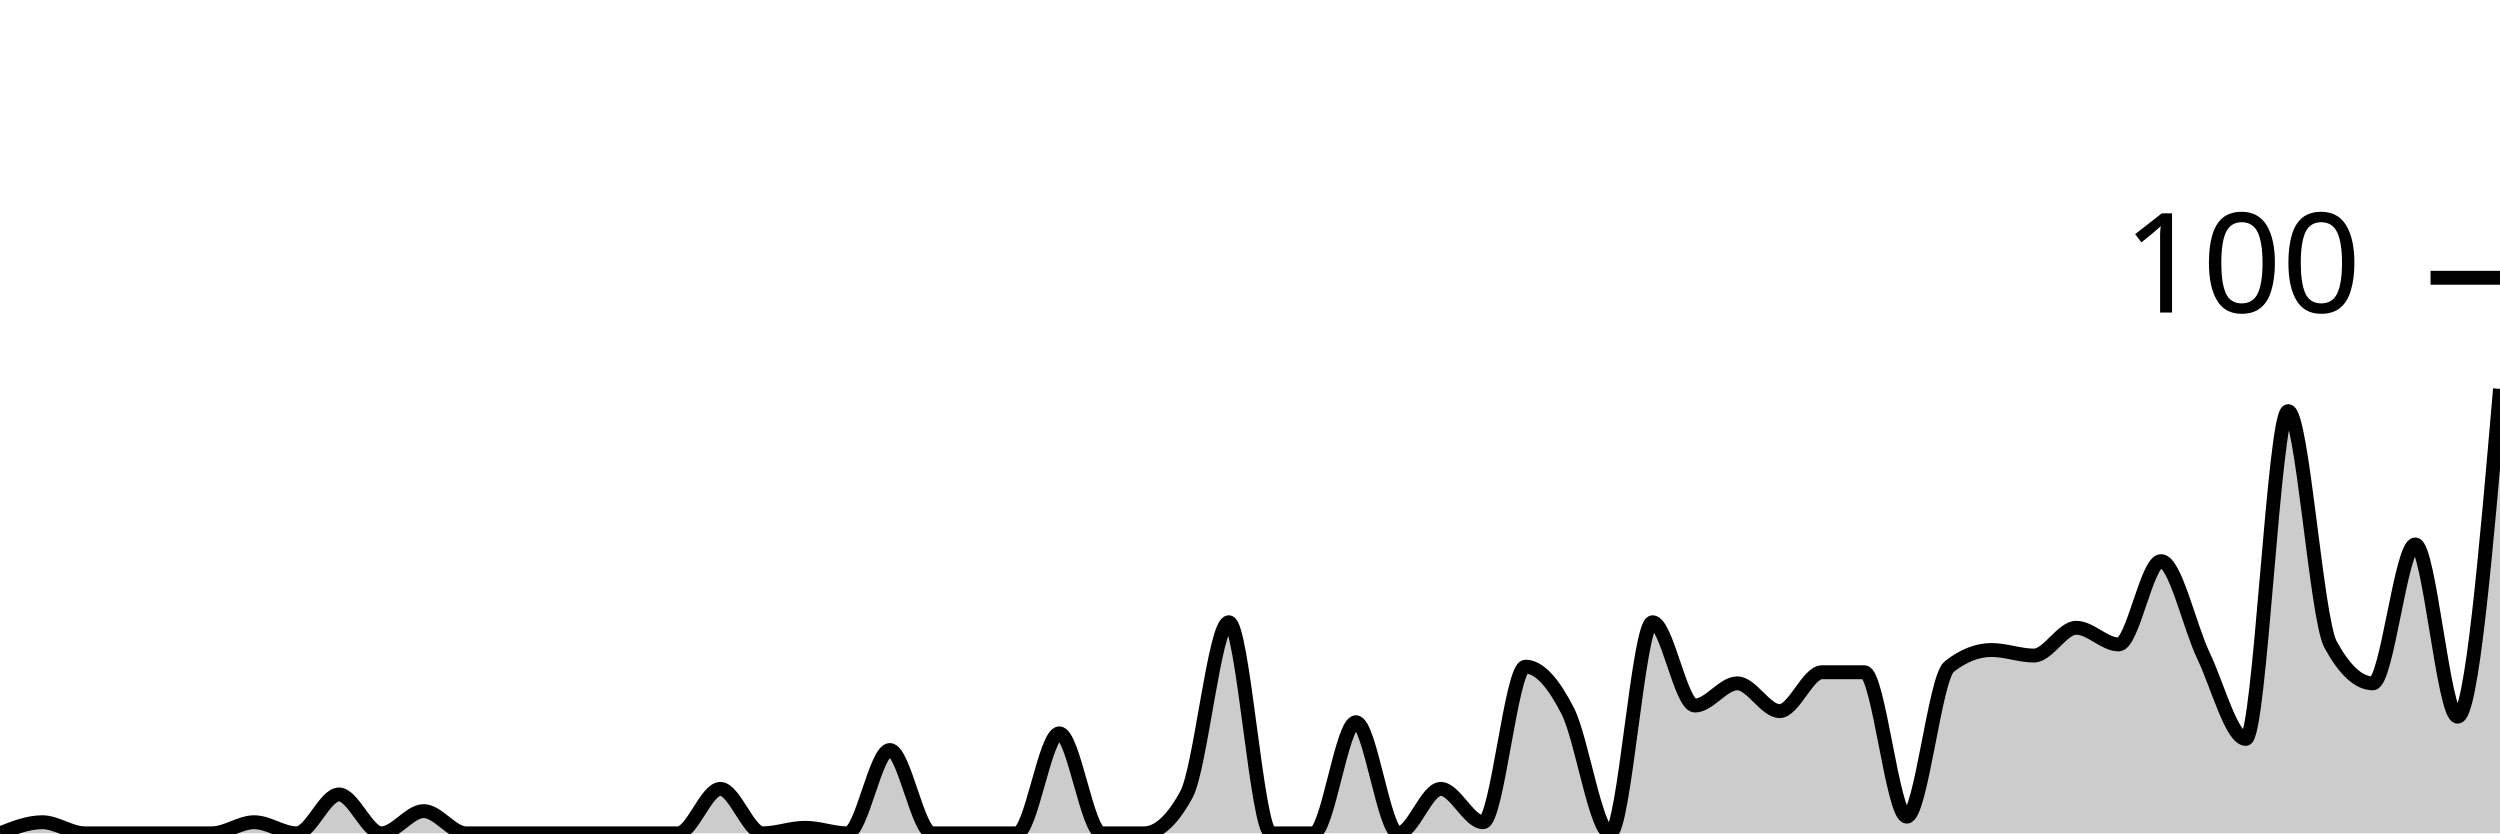
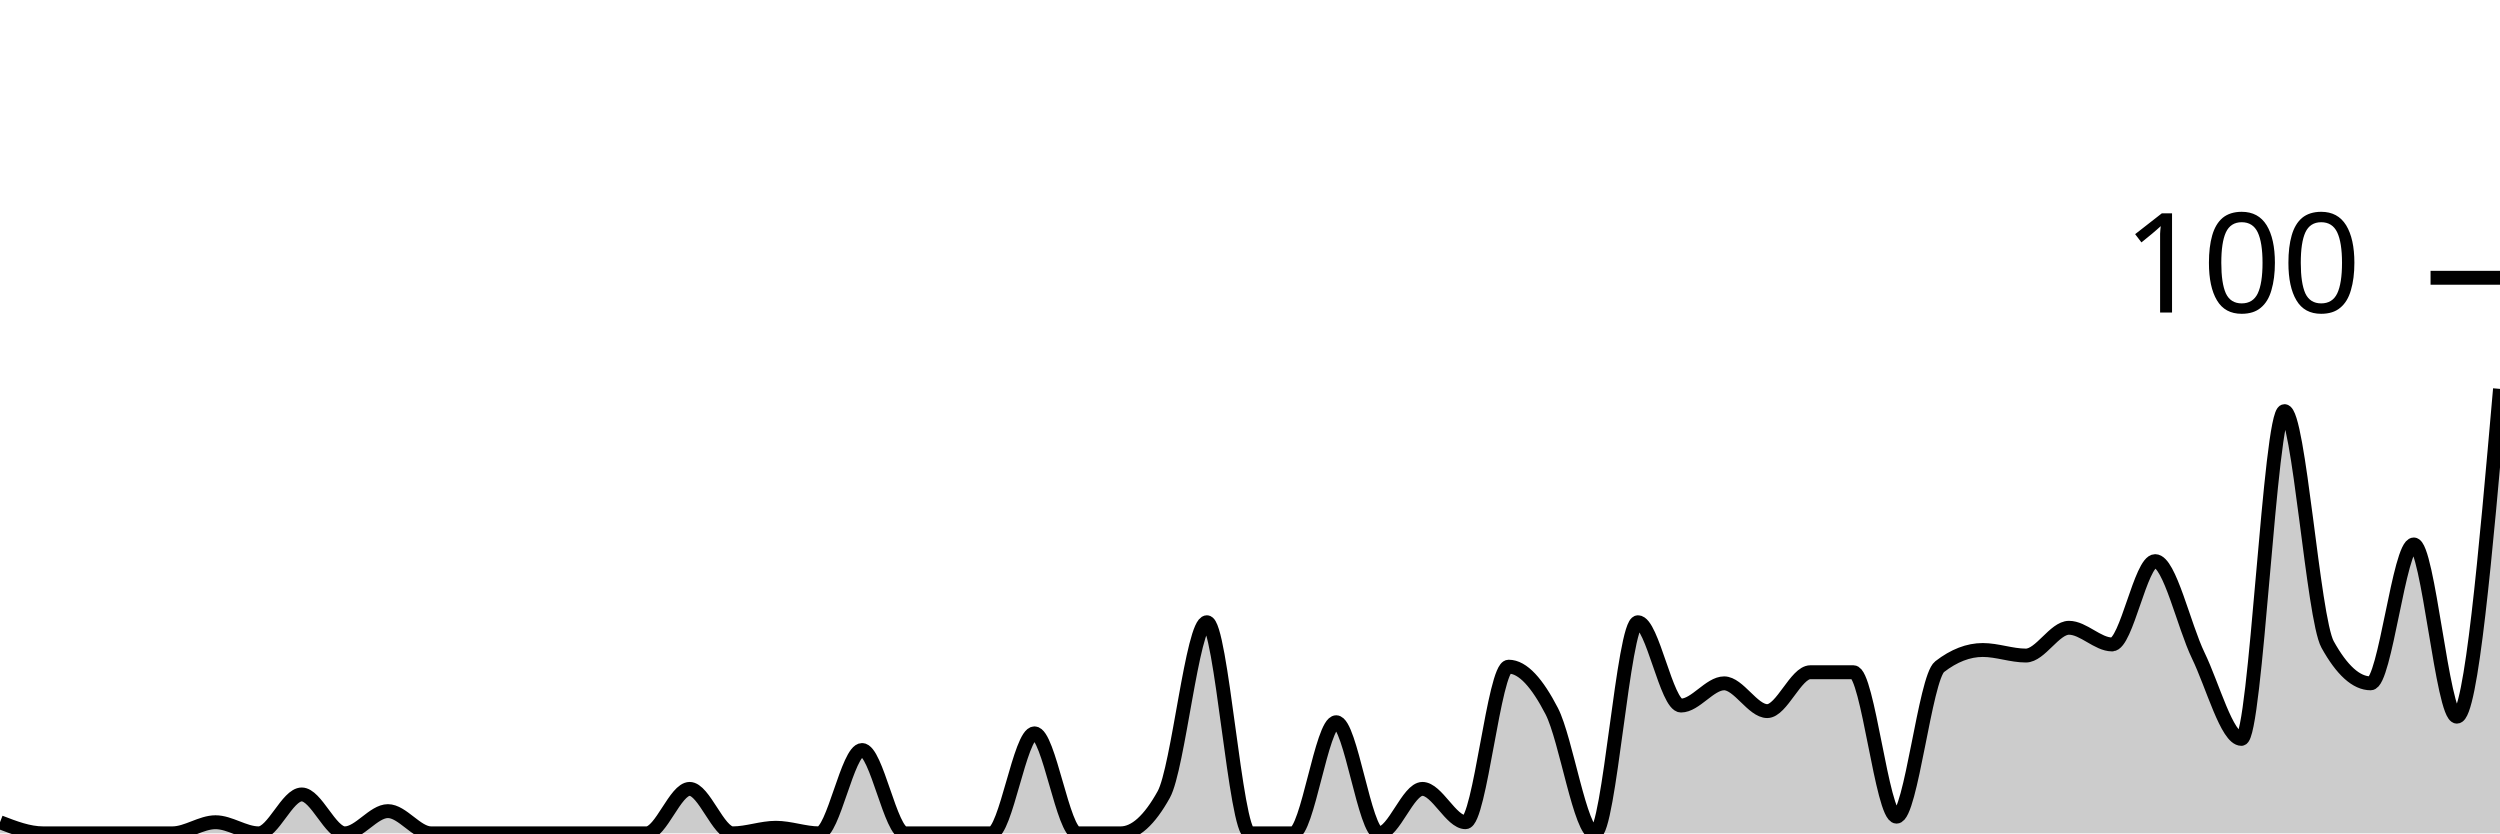
<svg xmlns="http://www.w3.org/2000/svg" viewBox="0 0 180 60">
  <g transform="translate(0,20)">
-     <path class="area" fill="rgba(0, 0, 0, 0.2)" d="M0,40C1.017,39.6,2.034,39.2,3.051,39.2C4.068,39.2,5.085,40,6.102,40C7.119,40,8.136,40,9.153,40C10.169,40,11.186,40,12.203,40C13.22,40,14.237,40,15.254,40C16.271,40,17.288,39.2,18.305,39.2C19.322,39.2,20.339,40,21.356,40C22.373,40,23.39,37.2,24.407,37.2C25.424,37.2,26.441,40,27.458,40C28.475,40,29.492,38.4,30.508,38.4C31.525,38.4,32.542,40,33.559,40C34.576,40,35.593,40,36.61,40C37.627,40,38.644,40,39.661,40C40.678,40,41.695,40,42.712,40C43.729,40,44.746,40,45.763,40C46.78,40,47.797,40,48.814,40C49.831,40,50.847,36.8,51.864,36.8C52.881,36.8,53.898,40,54.915,40C55.932,40,56.949,39.6,57.966,39.6C58.983,39.6,60,40,61.017,40C62.034,40,63.051,34,64.068,34C65.085,34,66.102,40,67.119,40C68.136,40,69.153,40,70.169,40C71.186,40,72.203,40,73.22,40C74.237,40,75.254,32.8,76.271,32.8C77.288,32.8,78.305,40,79.322,40C80.339,40,81.356,40,82.373,40C83.39,40,84.407,39.067,85.424,37.2C86.441,35.333,87.458,24.8,88.475,24.8C89.492,24.8,90.508,40,91.525,40C92.542,40,93.559,40,94.576,40C95.593,40,96.61,32,97.627,32C98.644,32,99.661,40,100.678,40C101.695,40,102.712,36.8,103.729,36.8C104.746,36.8,105.763,39.2,106.78,39.2C107.797,39.2,108.814,28,109.831,28C110.847,28,111.864,29.2,112.881,31.2C113.898,33.2,114.915,40,115.932,40C116.949,40,117.966,24.8,118.983,24.8C120,24.8,121.017,30.8,122.034,30.8C123.051,30.8,124.068,29.2,125.085,29.2C126.102,29.2,127.119,31.2,128.136,31.2C129.153,31.2,130.169,28.4,131.186,28.4C132.203,28.4,133.22,28.4,134.237,28.4C135.254,28.4,136.271,38.8,137.288,38.8C138.305,38.8,139.322,28.8,140.339,28C141.356,27.2,142.373,26.8,143.39,26.8C144.407,26.8,145.424,27.2,146.441,27.2C147.458,27.2,148.475,25.2,149.492,25.2C150.508,25.2,151.525,26.4,152.542,26.4C153.559,26.4,154.576,20.4,155.593,20.4C156.61,20.4,157.627,25.067,158.644,27.2C159.661,29.333,160.678,33.2,161.695,33.2C162.712,33.2,163.729,9.6,164.746,9.6C165.763,9.6,166.78,24.533,167.797,26.4C168.814,28.267,169.831,29.2,170.847,29.2C171.864,29.2,172.881,19.2,173.898,19.2C174.915,19.2,175.932,31.6,176.949,31.6C177.966,31.6,178.983,19.8,180,8L180,40C178.983,40,177.966,40,176.949,40C175.932,40,174.915,40,173.898,40C172.881,40,171.864,40,170.847,40C169.831,40,168.814,40,167.797,40C166.78,40,165.763,40,164.746,40C163.729,40,162.712,40,161.695,40C160.678,40,159.661,40,158.644,40C157.627,40,156.61,40,155.593,40C154.576,40,153.559,40,152.542,40C151.525,40,150.508,40,149.492,40C148.475,40,147.458,40,146.441,40C145.424,40,144.407,40,143.39,40C142.373,40,141.356,40,140.339,40C139.322,40,138.305,40,137.288,40C136.271,40,135.254,40,134.237,40C133.22,40,132.203,40,131.186,40C130.169,40,129.153,40,128.136,40C127.119,40,126.102,40,125.085,40C124.068,40,123.051,40,122.034,40C121.017,40,120,40,118.983,40C117.966,40,116.949,40,115.932,40C114.915,40,113.898,40,112.881,40C111.864,40,110.847,40,109.831,40C108.814,40,107.797,40,106.78,40C105.763,40,104.746,40,103.729,40C102.712,40,101.695,40,100.678,40C99.661,40,98.644,40,97.627,40C96.61,40,95.593,40,94.576,40C93.559,40,92.542,40,91.525,40C90.508,40,89.492,40,88.475,40C87.458,40,86.441,40,85.424,40C84.407,40,83.39,40,82.373,40C81.356,40,80.339,40,79.322,40C78.305,40,77.288,40,76.271,40C75.254,40,74.237,40,73.22,40C72.203,40,71.186,40,70.169,40C69.153,40,68.136,40,67.119,40C66.102,40,65.085,40,64.068,40C63.051,40,62.034,40,61.017,40C60,40,58.983,40,57.966,40C56.949,40,55.932,40,54.915,40C53.898,40,52.881,40,51.864,40C50.847,40,49.831,40,48.814,40C47.797,40,46.78,40,45.763,40C44.746,40,43.729,40,42.712,40C41.695,40,40.678,40,39.661,40C38.644,40,37.627,40,36.61,40C35.593,40,34.576,40,33.559,40C32.542,40,31.525,40,30.508,40C29.492,40,28.475,40,27.458,40C26.441,40,25.424,40,24.407,40C23.39,40,22.373,40,21.356,40C20.339,40,19.322,40,18.305,40C17.288,40,16.271,40,15.254,40C14.237,40,13.22,40,12.203,40C11.186,40,10.169,40,9.153,40C8.136,40,7.119,40,6.102,40C5.085,40,4.068,40,3.051,40C2.034,40,1.017,40,0,40Z" />
-     <path class="line" stroke="black" fill="none" d="M0,40C1.017,39.6,2.034,39.2,3.051,39.2C4.068,39.2,5.085,40,6.102,40C7.119,40,8.136,40,9.153,40C10.169,40,11.186,40,12.203,40C13.22,40,14.237,40,15.254,40C16.271,40,17.288,39.2,18.305,39.2C19.322,39.2,20.339,40,21.356,40C22.373,40,23.39,37.2,24.407,37.2C25.424,37.2,26.441,40,27.458,40C28.475,40,29.492,38.4,30.508,38.4C31.525,38.4,32.542,40,33.559,40C34.576,40,35.593,40,36.61,40C37.627,40,38.644,40,39.661,40C40.678,40,41.695,40,42.712,40C43.729,40,44.746,40,45.763,40C46.78,40,47.797,40,48.814,40C49.831,40,50.847,36.8,51.864,36.8C52.881,36.8,53.898,40,54.915,40C55.932,40,56.949,39.6,57.966,39.6C58.983,39.6,60,40,61.017,40C62.034,40,63.051,34,64.068,34C65.085,34,66.102,40,67.119,40C68.136,40,69.153,40,70.169,40C71.186,40,72.203,40,73.22,40C74.237,40,75.254,32.8,76.271,32.8C77.288,32.8,78.305,40,79.322,40C80.339,40,81.356,40,82.373,40C83.39,40,84.407,39.067,85.424,37.2C86.441,35.333,87.458,24.8,88.475,24.8C89.492,24.8,90.508,40,91.525,40C92.542,40,93.559,40,94.576,40C95.593,40,96.61,32,97.627,32C98.644,32,99.661,40,100.678,40C101.695,40,102.712,36.8,103.729,36.8C104.746,36.8,105.763,39.2,106.78,39.2C107.797,39.2,108.814,28,109.831,28C110.847,28,111.864,29.2,112.881,31.2C113.898,33.2,114.915,40,115.932,40C116.949,40,117.966,24.8,118.983,24.8C120,24.8,121.017,30.8,122.034,30.8C123.051,30.8,124.068,29.2,125.085,29.2C126.102,29.2,127.119,31.2,128.136,31.2C129.153,31.2,130.169,28.4,131.186,28.4C132.203,28.4,133.22,28.4,134.237,28.4C135.254,28.4,136.271,38.8,137.288,38.8C138.305,38.8,139.322,28.8,140.339,28C141.356,27.2,142.373,26.8,143.39,26.8C144.407,26.8,145.424,27.2,146.441,27.2C147.458,27.2,148.475,25.2,149.492,25.2C150.508,25.2,151.525,26.4,152.542,26.4C153.559,26.4,154.576,20.4,155.593,20.4C156.61,20.4,157.627,25.067,158.644,27.2C159.661,29.333,160.678,33.2,161.695,33.2C162.712,33.2,163.729,9.6,164.746,9.6C165.763,9.6,166.78,24.533,167.797,26.4C168.814,28.267,169.831,29.2,170.847,29.2C171.864,29.2,172.881,19.2,173.898,19.2C174.915,19.2,175.932,31.6,176.949,31.6C177.966,31.6,178.983,19.8,180,8" />
+     <path class="area" fill="rgba(0, 0, 0, 0.2)" d="M0,39.2C1.034,39.6,2.069,40,3.103,40C4.138,40,5.172,40,6.207,40C7.241,40,8.276,40,9.31,40C10.345,40,11.379,40,12.414,40C13.448,40,14.483,39.2,15.517,39.2C16.552,39.2,17.586,40,18.621,40C19.655,40,20.69,37.2,21.724,37.2C22.759,37.2,23.793,40,24.828,40C25.862,40,26.897,38.4,27.931,38.4C28.966,38.4,30,40,31.034,40C32.069,40,33.103,40,34.138,40C35.172,40,36.207,40,37.241,40C38.276,40,39.31,40,40.345,40C41.379,40,42.414,40,43.448,40C44.483,40,45.517,40,46.552,40C47.586,40,48.621,36.8,49.655,36.8C50.69,36.8,51.724,40,52.759,40C53.793,40,54.828,39.6,55.862,39.6C56.897,39.6,57.931,40,58.966,40C60,40,61.034,34,62.069,34C63.103,34,64.138,40,65.172,40C66.207,40,67.241,40,68.276,40C69.31,40,70.345,40,71.379,40C72.414,40,73.448,32.8,74.483,32.8C75.517,32.8,76.552,40,77.586,40C78.621,40,79.655,40,80.69,40C81.724,40,82.759,39.067,83.793,37.2C84.828,35.333,85.862,24.8,86.897,24.8C87.931,24.8,88.966,40,90,40C91.034,40,92.069,40,93.103,40C94.138,40,95.172,32,96.207,32C97.241,32,98.276,40,99.31,40C100.345,40,101.379,36.8,102.414,36.8C103.448,36.8,104.483,39.2,105.517,39.2C106.552,39.2,107.586,28,108.621,28C109.655,28,110.69,29.2,111.724,31.2C112.759,33.2,113.793,40,114.828,40C115.862,40,116.897,24.8,117.931,24.8C118.966,24.8,120,30.8,121.034,30.8C122.069,30.8,123.103,29.2,124.138,29.2C125.172,29.2,126.207,31.2,127.241,31.2C128.276,31.2,129.31,28.4,130.345,28.4C131.379,28.4,132.414,28.4,133.448,28.4C134.483,28.4,135.517,38.8,136.552,38.8C137.586,38.8,138.621,28.8,139.655,28C140.69,27.2,141.724,26.8,142.759,26.8C143.793,26.8,144.828,27.2,145.862,27.2C146.897,27.2,147.931,25.2,148.966,25.2C150,25.2,151.034,26.4,152.069,26.4C153.103,26.4,154.138,20.4,155.172,20.4C156.207,20.4,157.241,25.067,158.276,27.2C159.31,29.333,160.345,33.2,161.379,33.2C162.414,33.2,163.448,9.6,164.483,9.6C165.517,9.6,166.552,24.533,167.586,26.4C168.621,28.267,169.655,29.2,170.69,29.2C171.724,29.2,172.759,19.2,173.793,19.2C174.828,19.2,175.862,31.6,176.897,31.6C177.931,31.6,178.966,19.8,180,8L180,40C178.966,40,177.931,40,176.897,40C175.862,40,174.828,40,173.793,40C172.759,40,171.724,40,170.69,40C169.655,40,168.621,40,167.586,40C166.552,40,165.517,40,164.483,40C163.448,40,162.414,40,161.379,40C160.345,40,159.31,40,158.276,40C157.241,40,156.207,40,155.172,40C154.138,40,153.103,40,152.069,40C151.034,40,150,40,148.966,40C147.931,40,146.897,40,145.862,40C144.828,40,143.793,40,142.759,40C141.724,40,140.69,40,139.655,40C138.621,40,137.586,40,136.552,40C135.517,40,134.483,40,133.448,40C132.414,40,131.379,40,130.345,40C129.31,40,128.276,40,127.241,40C126.207,40,125.172,40,124.138,40C123.103,40,122.069,40,121.034,40C120,40,118.966,40,117.931,40C116.897,40,115.862,40,114.828,40C113.793,40,112.759,40,111.724,40C110.69,40,109.655,40,108.621,40C107.586,40,106.552,40,105.517,40C104.483,40,103.448,40,102.414,40C101.379,40,100.345,40,99.31,40C98.276,40,97.241,40,96.207,40C95.172,40,94.138,40,93.103,40C92.069,40,91.034,40,90,40C88.966,40,87.931,40,86.897,40C85.862,40,84.828,40,83.793,40C82.759,40,81.724,40,80.69,40C79.655,40,78.621,40,77.586,40C76.552,40,75.517,40,74.483,40C73.448,40,72.414,40,71.379,40C70.345,40,69.31,40,68.276,40C67.241,40,66.207,40,65.172,40C64.138,40,63.103,40,62.069,40C61.034,40,60,40,58.966,40C57.931,40,56.897,40,55.862,40C54.828,40,53.793,40,52.759,40C51.724,40,50.69,40,49.655,40C48.621,40,47.586,40,46.552,40C45.517,40,44.483,40,43.448,40C42.414,40,41.379,40,40.345,40C39.31,40,38.276,40,37.241,40C36.207,40,35.172,40,34.138,40C33.103,40,32.069,40,31.034,40C30,40,28.966,40,27.931,40C26.897,40,25.862,40,24.828,40C23.793,40,22.759,40,21.724,40C20.69,40,19.655,40,18.621,40C17.586,40,16.552,40,15.517,40C14.483,40,13.448,40,12.414,40C11.379,40,10.345,40,9.31,40C8.276,40,7.241,40,6.207,40C5.172,40,4.138,40,3.103,40C2.069,40,1.034,40,0,40Z" />
+     <path class="line" stroke="black" fill="none" d="M0,39.2C1.034,39.6,2.069,40,3.103,40C4.138,40,5.172,40,6.207,40C7.241,40,8.276,40,9.31,40C10.345,40,11.379,40,12.414,40C13.448,40,14.483,39.2,15.517,39.2C16.552,39.2,17.586,40,18.621,40C19.655,40,20.69,37.2,21.724,37.2C22.759,37.2,23.793,40,24.828,40C25.862,40,26.897,38.4,27.931,38.4C28.966,38.4,30,40,31.034,40C32.069,40,33.103,40,34.138,40C35.172,40,36.207,40,37.241,40C38.276,40,39.31,40,40.345,40C41.379,40,42.414,40,43.448,40C44.483,40,45.517,40,46.552,40C47.586,40,48.621,36.8,49.655,36.8C50.69,36.8,51.724,40,52.759,40C53.793,40,54.828,39.6,55.862,39.6C56.897,39.6,57.931,40,58.966,40C60,40,61.034,34,62.069,34C63.103,34,64.138,40,65.172,40C66.207,40,67.241,40,68.276,40C69.31,40,70.345,40,71.379,40C72.414,40,73.448,32.8,74.483,32.8C75.517,32.8,76.552,40,77.586,40C78.621,40,79.655,40,80.69,40C81.724,40,82.759,39.067,83.793,37.2C84.828,35.333,85.862,24.8,86.897,24.8C87.931,24.8,88.966,40,90,40C91.034,40,92.069,40,93.103,40C94.138,40,95.172,32,96.207,32C97.241,32,98.276,40,99.31,40C100.345,40,101.379,36.8,102.414,36.8C103.448,36.8,104.483,39.2,105.517,39.2C106.552,39.2,107.586,28,108.621,28C109.655,28,110.69,29.2,111.724,31.2C112.759,33.2,113.793,40,114.828,40C115.862,40,116.897,24.8,117.931,24.8C118.966,24.8,120,30.8,121.034,30.8C122.069,30.8,123.103,29.2,124.138,29.2C125.172,29.2,126.207,31.2,127.241,31.2C128.276,31.2,129.31,28.4,130.345,28.4C131.379,28.4,132.414,28.4,133.448,28.4C134.483,28.4,135.517,38.8,136.552,38.8C137.586,38.8,138.621,28.8,139.655,28C140.69,27.2,141.724,26.8,142.759,26.8C143.793,26.8,144.828,27.2,145.862,27.2C146.897,27.2,147.931,25.2,148.966,25.2C150,25.2,151.034,26.4,152.069,26.4C153.103,26.4,154.138,20.4,155.172,20.4C156.207,20.4,157.241,25.067,158.276,27.2C159.31,29.333,160.345,33.2,161.379,33.2C162.414,33.2,163.448,9.6,164.483,9.6C165.517,9.6,166.552,24.533,167.586,26.4C168.621,28.267,169.655,29.2,170.69,29.2C171.724,29.2,172.759,19.2,173.793,19.2C174.828,19.2,175.862,31.6,176.897,31.6C177.931,31.6,178.966,19.8,180,8" />
    <path class="axis-ceiling" stroke-width="1" stroke="black" fill="none" d="M175,0L180,0" />
    <text class="axis-ceiling-label" font-family="sans-serif" text-anchor="end" font-size="10px" x="170" y="2.5">100</text>
  </g>
</svg>
